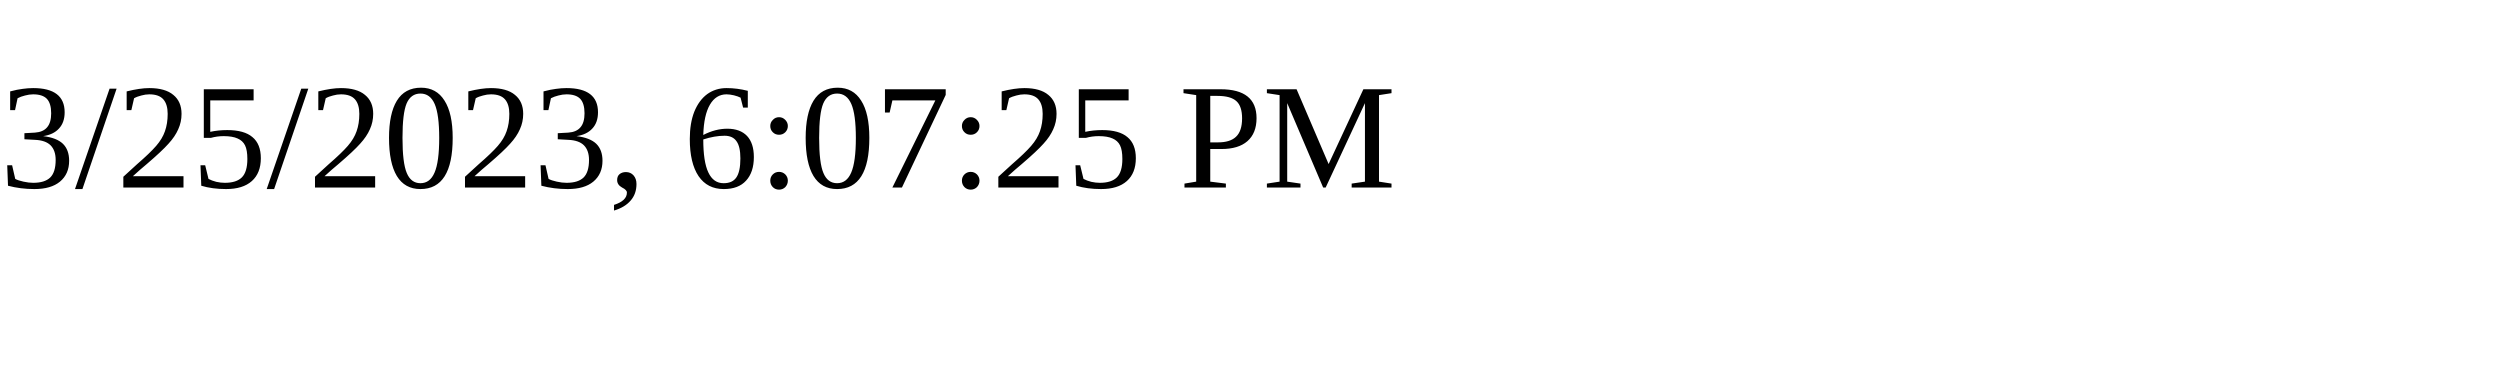
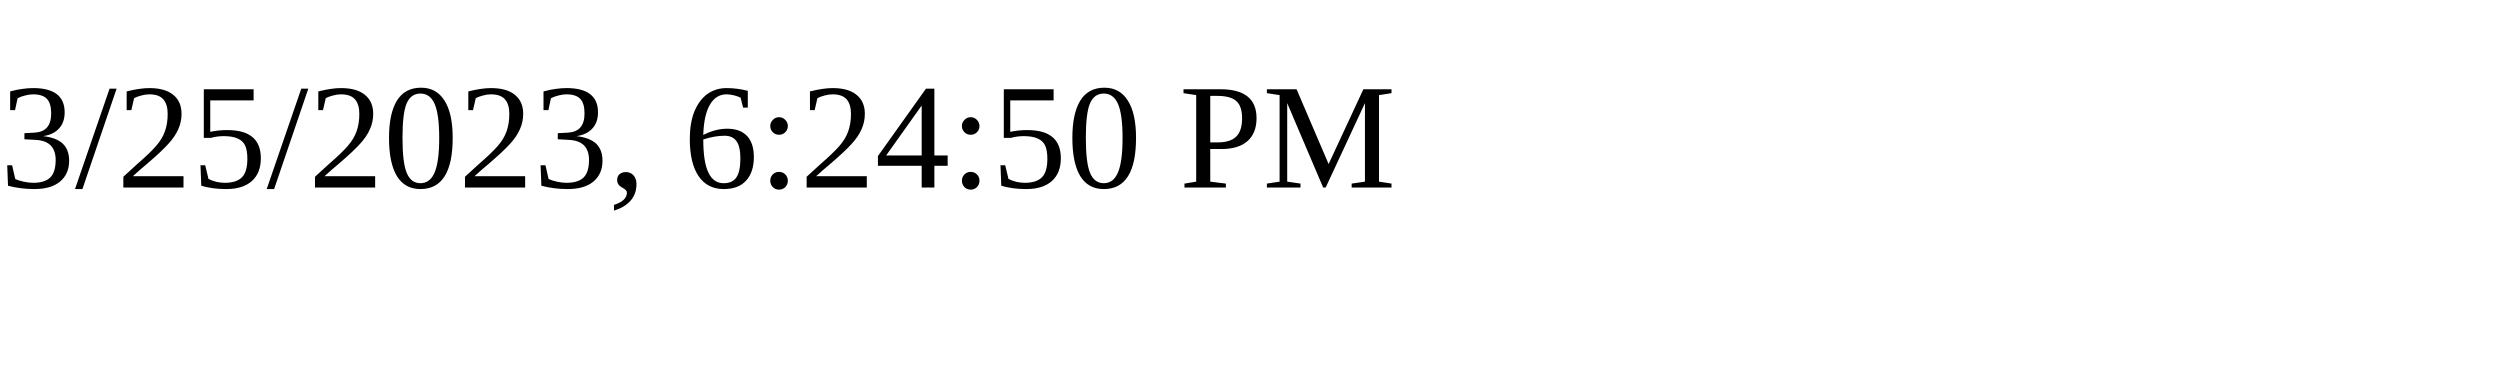
<svg xmlns="http://www.w3.org/2000/svg" height="30" width="200">
-   <text x="0" y="15">3/25/2023, 6:07:25 PM</text>
+   <text x="0" y="15">3/25/2023, 6:24:50 PM</text>
</svg>
